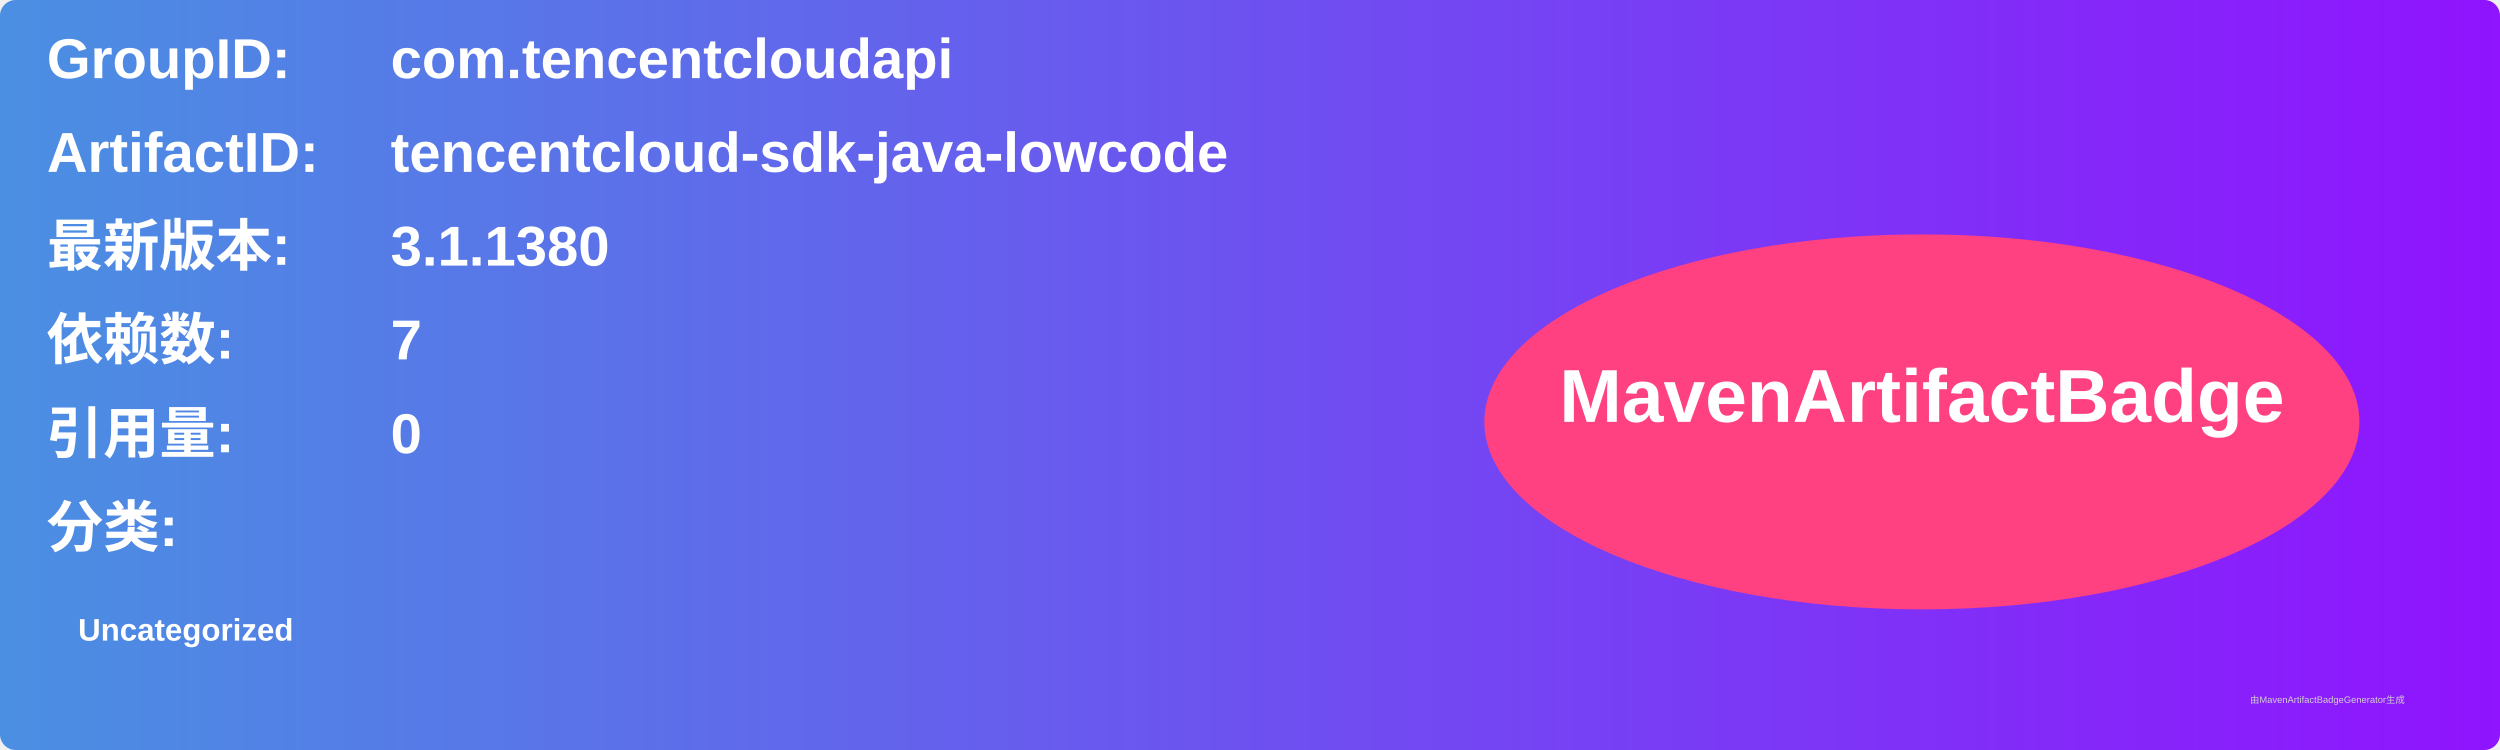
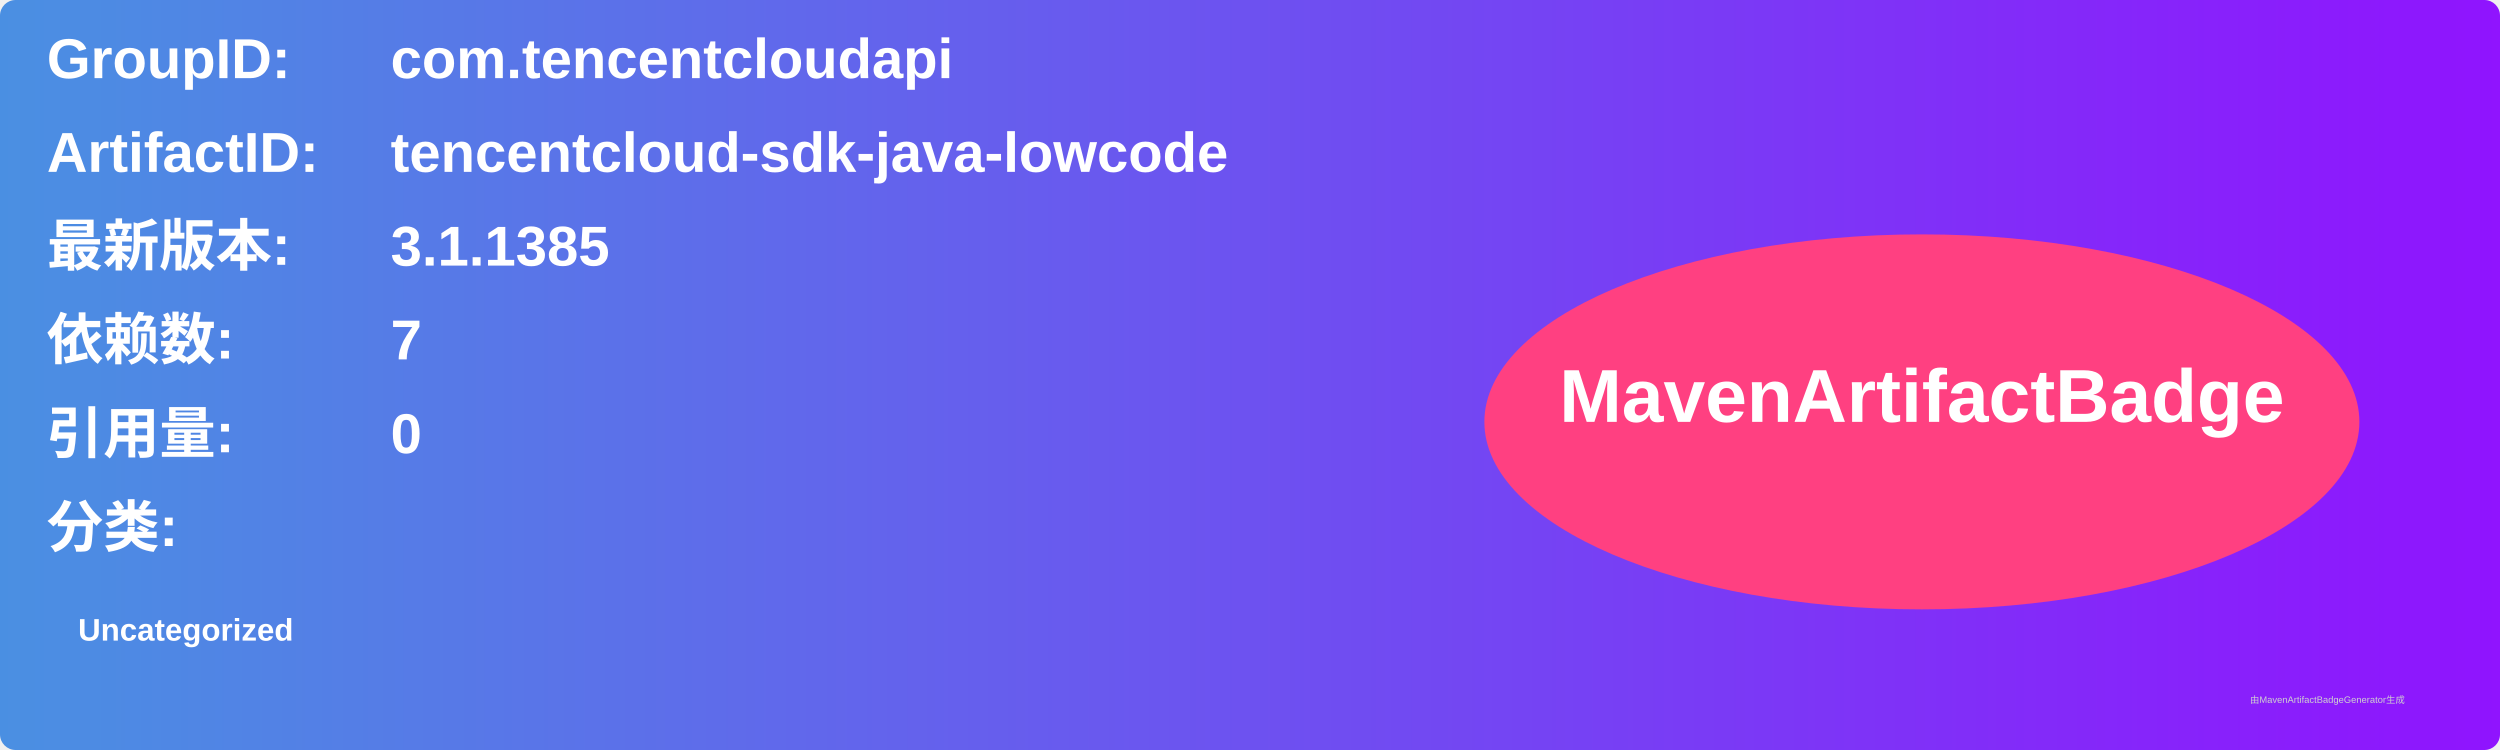
<svg xmlns="http://www.w3.org/2000/svg" width="800" height="240" viewBox="0 0 800 240">
  <linearGradient id="grad" x1="0%" y1="0%" x2="100%" y2="0%">
    <stop offset="0%" stop-color="#4a90e2" />
    <stop offset="100%" stop-color="#9013fe" />
  </linearGradient>
  <rect width="100%" height="100%" rx="5" ry="5" fill="url(#grad)" />
  <g transform="translate(15, 15)">
    <text x="0" y="10" font-family="Arial" font-size="18" fill="white" font-weight="bold" width="260">GroupID:</text>
    <text x="110" y="10" font-family="Arial" font-size="18" fill="white" font-weight="bold" width="460">com.tencentcloudapi</text>
    <text x="0" y="40" font-family="Arial" font-size="18" fill="white" font-weight="bold" width="260">ArtifactID:</text>
    <text x="110" y="40" font-family="Arial" font-size="18" fill="white" font-weight="bold" width="460">tencentcloud-sdk-java-lowcode</text>
    <text x="0" y="70" font-family="Arial" font-size="18" fill="white" font-weight="bold">最新版本:</text>
    <text x="110" y="70" font-family="Arial" font-size="18" fill="white" font-weight="bold">
-       <tspan font-weight="bold">3.1.1380</tspan>
+       <tspan font-weight="bold">3.1.1385</tspan>
    </text>
    <text x="0" y="100" font-family="Arial" font-size="18" fill="white" font-weight="bold">依赖数: </text>
    <text x="110" y="100" font-family="Arial" font-size="18" fill="white">
      <tspan font-weight="bold">7</tspan>
    </text>
    <text x="0" y="130" font-family="Arial" font-size="18" fill="white" font-weight="bold">引用量: </text>
    <text x="110" y="130" font-family="Arial" font-size="18" fill="white">
      <tspan font-weight="bold">0</tspan>
    </text>
    <text x="0" y="160" font-family="Arial" font-size="18" fill="white" font-weight="bold">分类:</text>
    <text x="10" y="190" font-family="Arial" font-size="10" fill="white">
      <tspan font-weight="bold">Uncategorized</tspan>
    </text>
    <ellipse cx="600" cy="120" rx="140" ry="60" fill="#ff4081" />
    <text x="600" y="120" text-anchor="middle" font-family="Arial" font-size="24" fill="white" font-weight="bold">MavenArtifactBadge</text>
  </g>
  <text x="720" y="225" font-family="Arial" font-size="3" fill="#d0d0d0">由MavenArtifactBadgeGenerator生成</text>
</svg>
